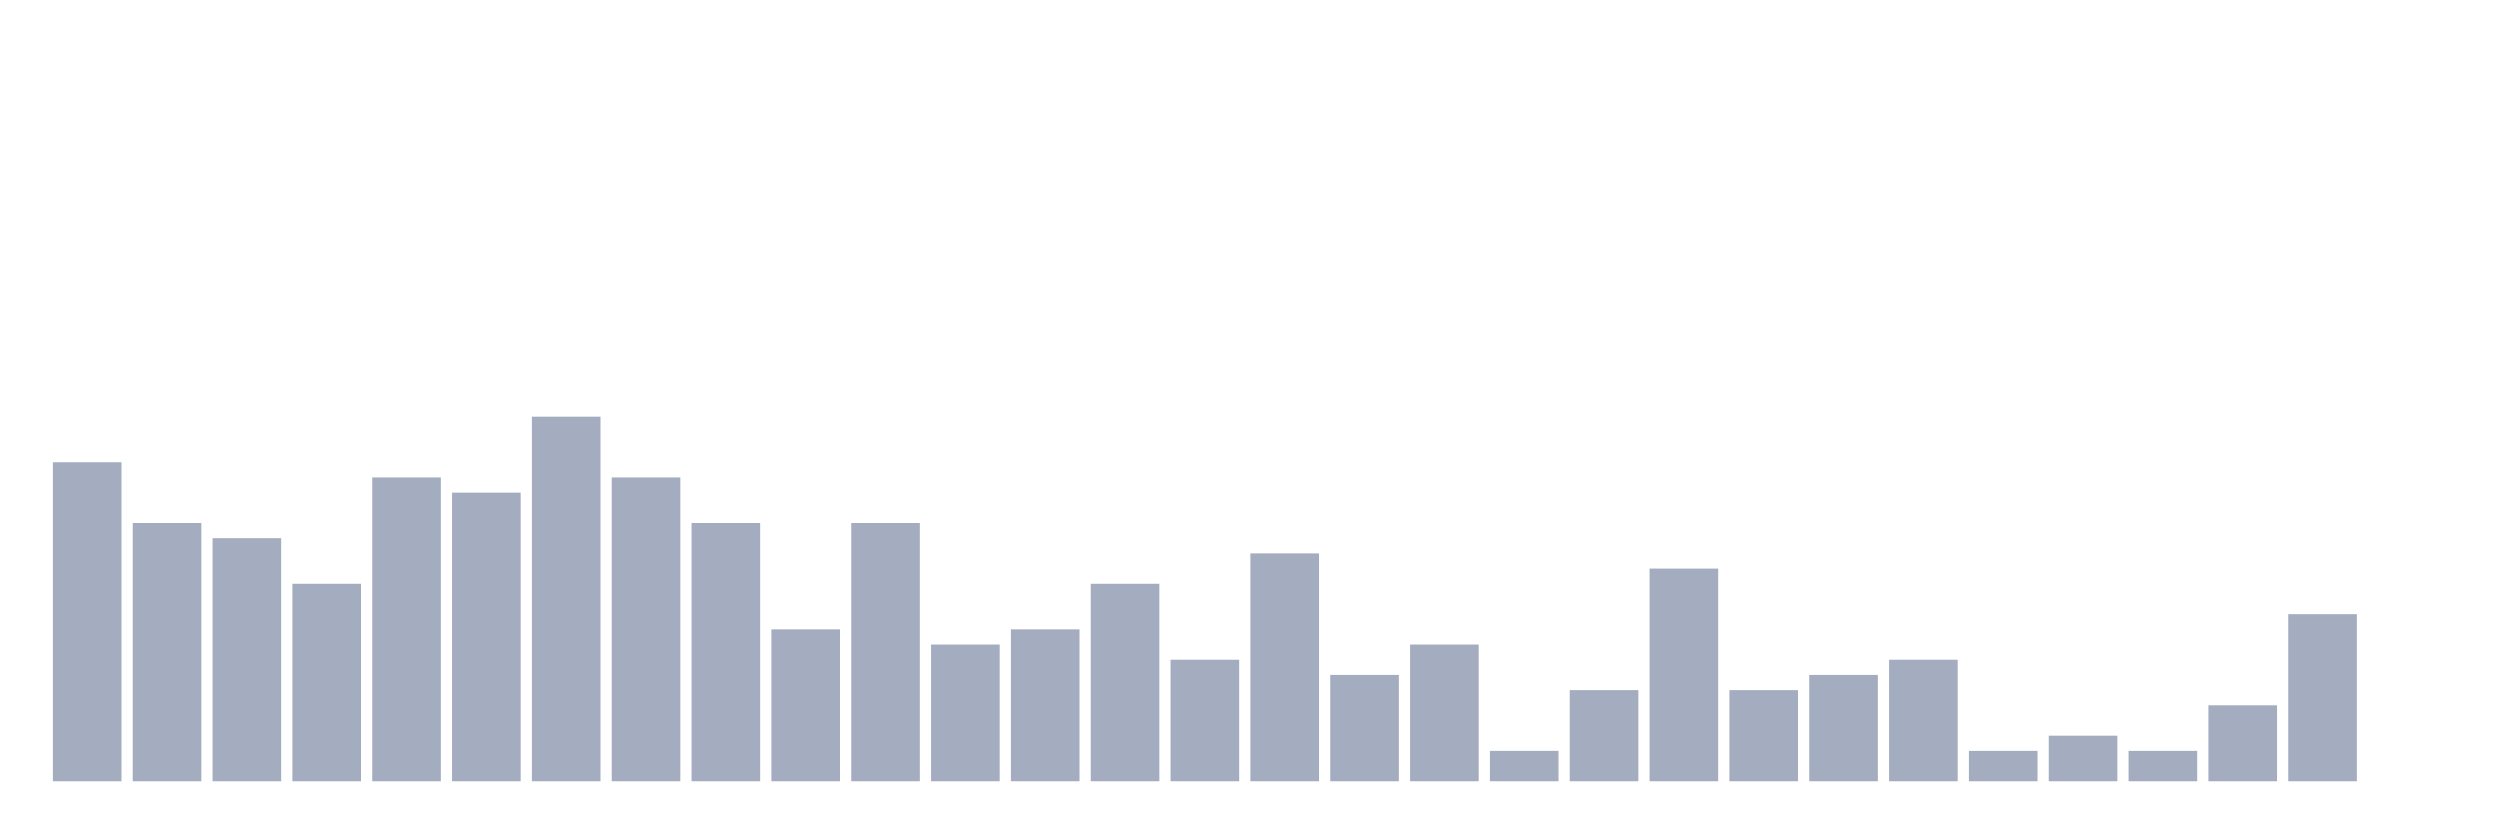
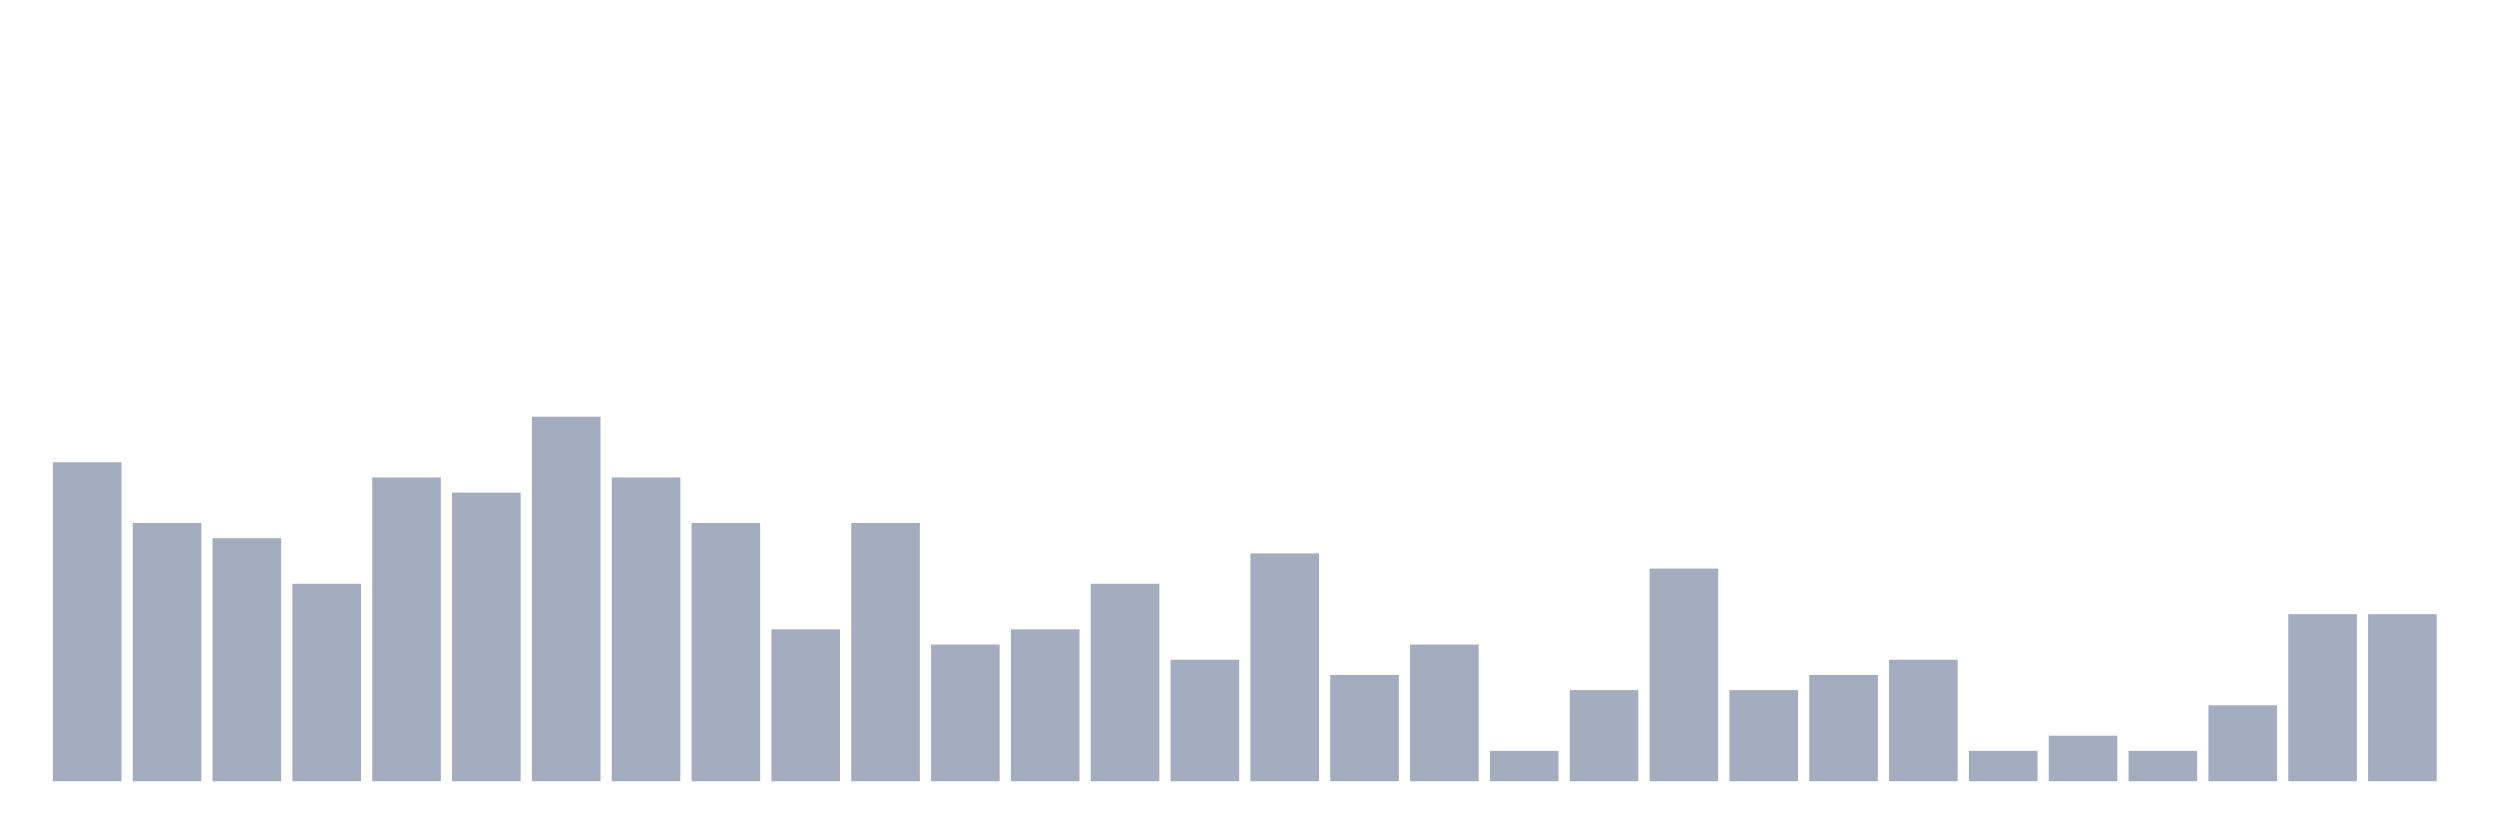
<svg xmlns="http://www.w3.org/2000/svg" viewBox="0 0 480 160">
  <g transform="translate(10,10)">
    <rect class="bar" x="0.153" width="13.175" y="78.75" height="61.25" fill="rgb(164,173,192)" />
    <rect class="bar" x="15.482" width="13.175" y="90.417" height="49.583" fill="rgb(164,173,192)" />
    <rect class="bar" x="30.81" width="13.175" y="93.333" height="46.667" fill="rgb(164,173,192)" />
    <rect class="bar" x="46.138" width="13.175" y="102.083" height="37.917" fill="rgb(164,173,192)" />
    <rect class="bar" x="61.466" width="13.175" y="81.667" height="58.333" fill="rgb(164,173,192)" />
    <rect class="bar" x="76.794" width="13.175" y="84.583" height="55.417" fill="rgb(164,173,192)" />
    <rect class="bar" x="92.123" width="13.175" y="70" height="70" fill="rgb(164,173,192)" />
    <rect class="bar" x="107.451" width="13.175" y="81.667" height="58.333" fill="rgb(164,173,192)" />
    <rect class="bar" x="122.779" width="13.175" y="90.417" height="49.583" fill="rgb(164,173,192)" />
    <rect class="bar" x="138.107" width="13.175" y="110.833" height="29.167" fill="rgb(164,173,192)" />
    <rect class="bar" x="153.436" width="13.175" y="90.417" height="49.583" fill="rgb(164,173,192)" />
    <rect class="bar" x="168.764" width="13.175" y="113.75" height="26.25" fill="rgb(164,173,192)" />
    <rect class="bar" x="184.092" width="13.175" y="110.833" height="29.167" fill="rgb(164,173,192)" />
    <rect class="bar" x="199.42" width="13.175" y="102.083" height="37.917" fill="rgb(164,173,192)" />
    <rect class="bar" x="214.748" width="13.175" y="116.667" height="23.333" fill="rgb(164,173,192)" />
    <rect class="bar" x="230.077" width="13.175" y="96.25" height="43.75" fill="rgb(164,173,192)" />
    <rect class="bar" x="245.405" width="13.175" y="119.583" height="20.417" fill="rgb(164,173,192)" />
    <rect class="bar" x="260.733" width="13.175" y="113.75" height="26.25" fill="rgb(164,173,192)" />
    <rect class="bar" x="276.061" width="13.175" y="134.167" height="5.833" fill="rgb(164,173,192)" />
    <rect class="bar" x="291.39" width="13.175" y="122.5" height="17.5" fill="rgb(164,173,192)" />
    <rect class="bar" x="306.718" width="13.175" y="99.167" height="40.833" fill="rgb(164,173,192)" />
    <rect class="bar" x="322.046" width="13.175" y="122.5" height="17.5" fill="rgb(164,173,192)" />
    <rect class="bar" x="337.374" width="13.175" y="119.583" height="20.417" fill="rgb(164,173,192)" />
    <rect class="bar" x="352.702" width="13.175" y="116.667" height="23.333" fill="rgb(164,173,192)" />
    <rect class="bar" x="368.031" width="13.175" y="134.167" height="5.833" fill="rgb(164,173,192)" />
    <rect class="bar" x="383.359" width="13.175" y="131.25" height="8.75" fill="rgb(164,173,192)" />
    <rect class="bar" x="398.687" width="13.175" y="134.167" height="5.833" fill="rgb(164,173,192)" />
    <rect class="bar" x="414.015" width="13.175" y="125.417" height="14.583" fill="rgb(164,173,192)" />
    <rect class="bar" x="429.344" width="13.175" y="107.917" height="32.083" fill="rgb(164,173,192)" />
-     <rect class="bar" x="444.672" width="13.175" y="140" height="0" fill="rgb(164,173,192)" />
+     <rect class="bar" x="444.672" width="13.175" y="107.917" height="32.083" fill="rgb(164,173,192)" />
  </g>
</svg>
